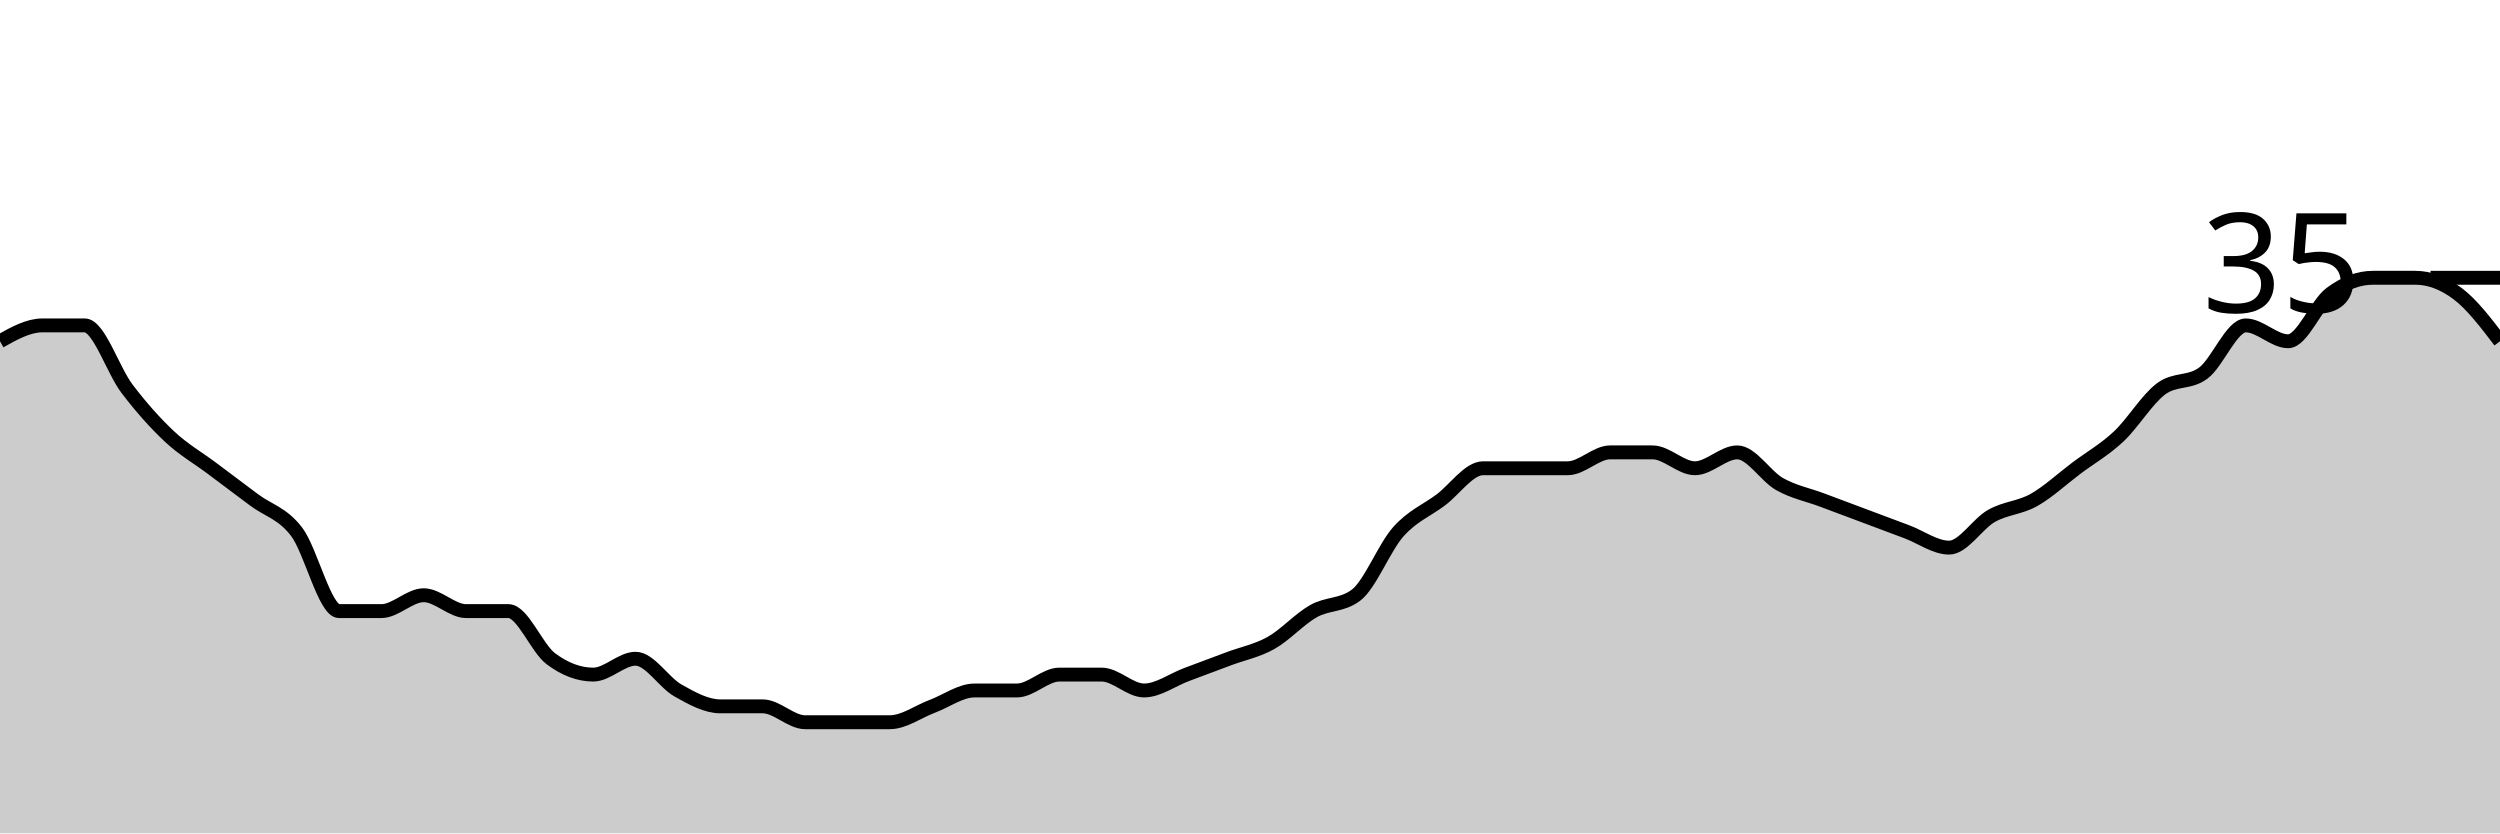
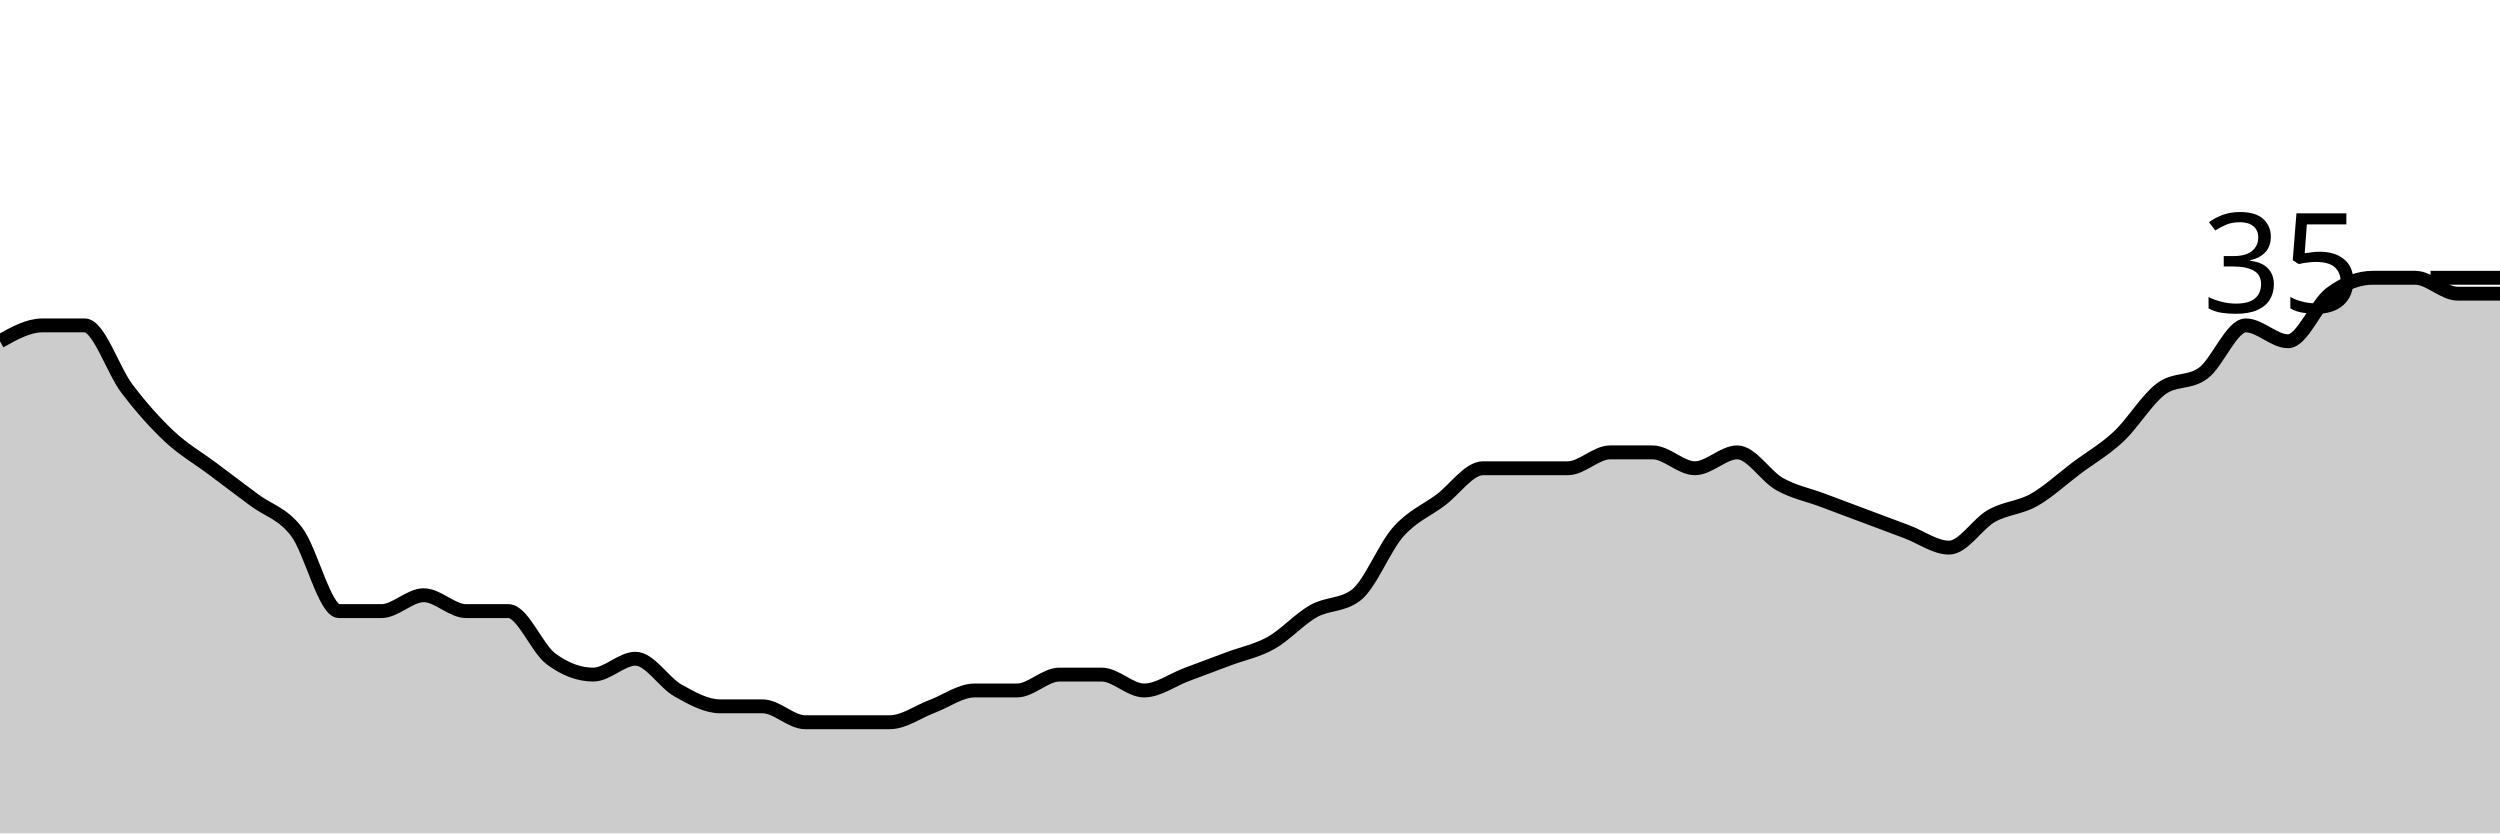
<svg xmlns="http://www.w3.org/2000/svg" viewBox="0 0 180 60">
  <g transform="translate(0,20)">
-     <path class="area" fill="rgba(0, 0, 0, 0.2)" d="M0,4.571C1.017,4,2.034,3.429,3.051,3.429C4.068,3.429,5.085,3.429,6.102,3.429C7.119,3.429,8.136,6.667,9.153,8C10.169,9.333,11.186,10.476,12.203,11.429C13.22,12.381,14.237,12.952,15.254,13.714C16.271,14.476,17.288,15.238,18.305,16C19.322,16.762,20.339,16.952,21.356,18.286C22.373,19.619,23.39,24,24.407,24C25.424,24,26.441,24,27.458,24C28.475,24,29.492,22.857,30.508,22.857C31.525,22.857,32.542,24,33.559,24C34.576,24,35.593,24,36.61,24C37.627,24,38.644,26.667,39.661,27.429C40.678,28.19,41.695,28.571,42.712,28.571C43.729,28.571,44.746,27.429,45.763,27.429C46.78,27.429,47.797,29.143,48.814,29.714C49.831,30.286,50.847,30.857,51.864,30.857C52.881,30.857,53.898,30.857,54.915,30.857C55.932,30.857,56.949,32,57.966,32C58.983,32,60,32,61.017,32C62.034,32,63.051,32,64.068,32C65.085,32,66.102,31.238,67.119,30.857C68.136,30.476,69.153,29.714,70.169,29.714C71.186,29.714,72.203,29.714,73.22,29.714C74.237,29.714,75.254,28.571,76.271,28.571C77.288,28.571,78.305,28.571,79.322,28.571C80.339,28.571,81.356,29.714,82.373,29.714C83.39,29.714,84.407,28.952,85.424,28.571C86.441,28.19,87.458,27.81,88.475,27.429C89.492,27.048,90.508,26.857,91.525,26.286C92.542,25.714,93.559,24.571,94.576,24C95.593,23.429,96.61,23.619,97.627,22.857C98.644,22.095,99.661,19.429,100.678,18.286C101.695,17.143,102.712,16.762,103.729,16C104.746,15.238,105.763,13.714,106.78,13.714C107.797,13.714,108.814,13.714,109.831,13.714C110.847,13.714,111.864,13.714,112.881,13.714C113.898,13.714,114.915,12.571,115.932,12.571C116.949,12.571,117.966,12.571,118.983,12.571C120,12.571,121.017,13.714,122.034,13.714C123.051,13.714,124.068,12.571,125.085,12.571C126.102,12.571,127.119,14.286,128.136,14.857C129.153,15.429,130.169,15.619,131.186,16C132.203,16.381,133.22,16.762,134.237,17.143C135.254,17.524,136.271,17.905,137.288,18.286C138.305,18.667,139.322,19.429,140.339,19.429C141.356,19.429,142.373,17.714,143.39,17.143C144.407,16.571,145.424,16.571,146.441,16C147.458,15.429,148.475,14.476,149.492,13.714C150.508,12.952,151.525,12.381,152.542,11.429C153.559,10.476,154.576,8.762,155.593,8C156.61,7.238,157.627,7.619,158.644,6.857C159.661,6.095,160.678,3.429,161.695,3.429C162.712,3.429,163.729,4.571,164.746,4.571C165.763,4.571,166.78,1.905,167.797,1.143C168.814,0.381,169.831,0,170.847,0C171.864,0,172.881,0,173.898,0C174.915,0,175.932,0.381,176.949,1.143C177.966,1.905,178.983,3.238,180,4.571L180,40C178.983,40,177.966,40,176.949,40C175.932,40,174.915,40,173.898,40C172.881,40,171.864,40,170.847,40C169.831,40,168.814,40,167.797,40C166.78,40,165.763,40,164.746,40C163.729,40,162.712,40,161.695,40C160.678,40,159.661,40,158.644,40C157.627,40,156.61,40,155.593,40C154.576,40,153.559,40,152.542,40C151.525,40,150.508,40,149.492,40C148.475,40,147.458,40,146.441,40C145.424,40,144.407,40,143.39,40C142.373,40,141.356,40,140.339,40C139.322,40,138.305,40,137.288,40C136.271,40,135.254,40,134.237,40C133.22,40,132.203,40,131.186,40C130.169,40,129.153,40,128.136,40C127.119,40,126.102,40,125.085,40C124.068,40,123.051,40,122.034,40C121.017,40,120,40,118.983,40C117.966,40,116.949,40,115.932,40C114.915,40,113.898,40,112.881,40C111.864,40,110.847,40,109.831,40C108.814,40,107.797,40,106.78,40C105.763,40,104.746,40,103.729,40C102.712,40,101.695,40,100.678,40C99.661,40,98.644,40,97.627,40C96.61,40,95.593,40,94.576,40C93.559,40,92.542,40,91.525,40C90.508,40,89.492,40,88.475,40C87.458,40,86.441,40,85.424,40C84.407,40,83.39,40,82.373,40C81.356,40,80.339,40,79.322,40C78.305,40,77.288,40,76.271,40C75.254,40,74.237,40,73.22,40C72.203,40,71.186,40,70.169,40C69.153,40,68.136,40,67.119,40C66.102,40,65.085,40,64.068,40C63.051,40,62.034,40,61.017,40C60,40,58.983,40,57.966,40C56.949,40,55.932,40,54.915,40C53.898,40,52.881,40,51.864,40C50.847,40,49.831,40,48.814,40C47.797,40,46.78,40,45.763,40C44.746,40,43.729,40,42.712,40C41.695,40,40.678,40,39.661,40C38.644,40,37.627,40,36.61,40C35.593,40,34.576,40,33.559,40C32.542,40,31.525,40,30.508,40C29.492,40,28.475,40,27.458,40C26.441,40,25.424,40,24.407,40C23.39,40,22.373,40,21.356,40C20.339,40,19.322,40,18.305,40C17.288,40,16.271,40,15.254,40C14.237,40,13.22,40,12.203,40C11.186,40,10.169,40,9.153,40C8.136,40,7.119,40,6.102,40C5.085,40,4.068,40,3.051,40C2.034,40,1.017,40,0,40Z" />
-     <path class="line" stroke="black" fill="none" d="M0,4.571C1.017,4,2.034,3.429,3.051,3.429C4.068,3.429,5.085,3.429,6.102,3.429C7.119,3.429,8.136,6.667,9.153,8C10.169,9.333,11.186,10.476,12.203,11.429C13.22,12.381,14.237,12.952,15.254,13.714C16.271,14.476,17.288,15.238,18.305,16C19.322,16.762,20.339,16.952,21.356,18.286C22.373,19.619,23.39,24,24.407,24C25.424,24,26.441,24,27.458,24C28.475,24,29.492,22.857,30.508,22.857C31.525,22.857,32.542,24,33.559,24C34.576,24,35.593,24,36.61,24C37.627,24,38.644,26.667,39.661,27.429C40.678,28.19,41.695,28.571,42.712,28.571C43.729,28.571,44.746,27.429,45.763,27.429C46.78,27.429,47.797,29.143,48.814,29.714C49.831,30.286,50.847,30.857,51.864,30.857C52.881,30.857,53.898,30.857,54.915,30.857C55.932,30.857,56.949,32,57.966,32C58.983,32,60,32,61.017,32C62.034,32,63.051,32,64.068,32C65.085,32,66.102,31.238,67.119,30.857C68.136,30.476,69.153,29.714,70.169,29.714C71.186,29.714,72.203,29.714,73.22,29.714C74.237,29.714,75.254,28.571,76.271,28.571C77.288,28.571,78.305,28.571,79.322,28.571C80.339,28.571,81.356,29.714,82.373,29.714C83.39,29.714,84.407,28.952,85.424,28.571C86.441,28.19,87.458,27.81,88.475,27.429C89.492,27.048,90.508,26.857,91.525,26.286C92.542,25.714,93.559,24.571,94.576,24C95.593,23.429,96.61,23.619,97.627,22.857C98.644,22.095,99.661,19.429,100.678,18.286C101.695,17.143,102.712,16.762,103.729,16C104.746,15.238,105.763,13.714,106.78,13.714C107.797,13.714,108.814,13.714,109.831,13.714C110.847,13.714,111.864,13.714,112.881,13.714C113.898,13.714,114.915,12.571,115.932,12.571C116.949,12.571,117.966,12.571,118.983,12.571C120,12.571,121.017,13.714,122.034,13.714C123.051,13.714,124.068,12.571,125.085,12.571C126.102,12.571,127.119,14.286,128.136,14.857C129.153,15.429,130.169,15.619,131.186,16C132.203,16.381,133.22,16.762,134.237,17.143C135.254,17.524,136.271,17.905,137.288,18.286C138.305,18.667,139.322,19.429,140.339,19.429C141.356,19.429,142.373,17.714,143.39,17.143C144.407,16.571,145.424,16.571,146.441,16C147.458,15.429,148.475,14.476,149.492,13.714C150.508,12.952,151.525,12.381,152.542,11.429C153.559,10.476,154.576,8.762,155.593,8C156.61,7.238,157.627,7.619,158.644,6.857C159.661,6.095,160.678,3.429,161.695,3.429C162.712,3.429,163.729,4.571,164.746,4.571C165.763,4.571,166.78,1.905,167.797,1.143C168.814,0.381,169.831,0,170.847,0C171.864,0,172.881,0,173.898,0C174.915,0,175.932,0.381,176.949,1.143C177.966,1.905,178.983,3.238,180,4.571" />
+     <path class="area" fill="rgba(0, 0, 0, 0.2)" d="M0,4.571C1.017,4,2.034,3.429,3.051,3.429C4.068,3.429,5.085,3.429,6.102,3.429C7.119,3.429,8.136,6.667,9.153,8C10.169,9.333,11.186,10.476,12.203,11.429C13.22,12.381,14.237,12.952,15.254,13.714C16.271,14.476,17.288,15.238,18.305,16C19.322,16.762,20.339,16.952,21.356,18.286C22.373,19.619,23.39,24,24.407,24C25.424,24,26.441,24,27.458,24C28.475,24,29.492,22.857,30.508,22.857C31.525,22.857,32.542,24,33.559,24C34.576,24,35.593,24,36.61,24C37.627,24,38.644,26.667,39.661,27.429C40.678,28.19,41.695,28.571,42.712,28.571C43.729,28.571,44.746,27.429,45.763,27.429C46.78,27.429,47.797,29.143,48.814,29.714C49.831,30.286,50.847,30.857,51.864,30.857C52.881,30.857,53.898,30.857,54.915,30.857C55.932,30.857,56.949,32,57.966,32C58.983,32,60,32,61.017,32C62.034,32,63.051,32,64.068,32C65.085,32,66.102,31.238,67.119,30.857C68.136,30.476,69.153,29.714,70.169,29.714C71.186,29.714,72.203,29.714,73.22,29.714C74.237,29.714,75.254,28.571,76.271,28.571C77.288,28.571,78.305,28.571,79.322,28.571C80.339,28.571,81.356,29.714,82.373,29.714C83.39,29.714,84.407,28.952,85.424,28.571C86.441,28.19,87.458,27.81,88.475,27.429C89.492,27.048,90.508,26.857,91.525,26.286C92.542,25.714,93.559,24.571,94.576,24C95.593,23.429,96.61,23.619,97.627,22.857C98.644,22.095,99.661,19.429,100.678,18.286C101.695,17.143,102.712,16.762,103.729,16C104.746,15.238,105.763,13.714,106.78,13.714C107.797,13.714,108.814,13.714,109.831,13.714C110.847,13.714,111.864,13.714,112.881,13.714C113.898,13.714,114.915,12.571,115.932,12.571C116.949,12.571,117.966,12.571,118.983,12.571C120,12.571,121.017,13.714,122.034,13.714C123.051,13.714,124.068,12.571,125.085,12.571C126.102,12.571,127.119,14.286,128.136,14.857C129.153,15.429,130.169,15.619,131.186,16C132.203,16.381,133.22,16.762,134.237,17.143C135.254,17.524,136.271,17.905,137.288,18.286C138.305,18.667,139.322,19.429,140.339,19.429C141.356,19.429,142.373,17.714,143.39,17.143C144.407,16.571,145.424,16.571,146.441,16C147.458,15.429,148.475,14.476,149.492,13.714C150.508,12.952,151.525,12.381,152.542,11.429C153.559,10.476,154.576,8.762,155.593,8C156.61,7.238,157.627,7.619,158.644,6.857C159.661,6.095,160.678,3.429,161.695,3.429C162.712,3.429,163.729,4.571,164.746,4.571C165.763,4.571,166.78,1.905,167.797,1.143C168.814,0.381,169.831,0,170.847,0C171.864,0,172.881,0,173.898,0C174.915,0,175.932,1.143,176.949,1.143C177.966,1.143,178.983,1.143,180,1.143L180,40C178.983,40,177.966,40,176.949,40C175.932,40,174.915,40,173.898,40C172.881,40,171.864,40,170.847,40C169.831,40,168.814,40,167.797,40C166.78,40,165.763,40,164.746,40C163.729,40,162.712,40,161.695,40C160.678,40,159.661,40,158.644,40C157.627,40,156.61,40,155.593,40C154.576,40,153.559,40,152.542,40C151.525,40,150.508,40,149.492,40C148.475,40,147.458,40,146.441,40C145.424,40,144.407,40,143.39,40C142.373,40,141.356,40,140.339,40C139.322,40,138.305,40,137.288,40C136.271,40,135.254,40,134.237,40C133.22,40,132.203,40,131.186,40C130.169,40,129.153,40,128.136,40C127.119,40,126.102,40,125.085,40C124.068,40,123.051,40,122.034,40C121.017,40,120,40,118.983,40C117.966,40,116.949,40,115.932,40C114.915,40,113.898,40,112.881,40C111.864,40,110.847,40,109.831,40C108.814,40,107.797,40,106.78,40C105.763,40,104.746,40,103.729,40C102.712,40,101.695,40,100.678,40C99.661,40,98.644,40,97.627,40C96.61,40,95.593,40,94.576,40C93.559,40,92.542,40,91.525,40C90.508,40,89.492,40,88.475,40C87.458,40,86.441,40,85.424,40C84.407,40,83.39,40,82.373,40C81.356,40,80.339,40,79.322,40C78.305,40,77.288,40,76.271,40C75.254,40,74.237,40,73.22,40C72.203,40,71.186,40,70.169,40C69.153,40,68.136,40,67.119,40C66.102,40,65.085,40,64.068,40C63.051,40,62.034,40,61.017,40C60,40,58.983,40,57.966,40C56.949,40,55.932,40,54.915,40C53.898,40,52.881,40,51.864,40C50.847,40,49.831,40,48.814,40C47.797,40,46.78,40,45.763,40C44.746,40,43.729,40,42.712,40C41.695,40,40.678,40,39.661,40C38.644,40,37.627,40,36.61,40C35.593,40,34.576,40,33.559,40C32.542,40,31.525,40,30.508,40C29.492,40,28.475,40,27.458,40C26.441,40,25.424,40,24.407,40C23.39,40,22.373,40,21.356,40C20.339,40,19.322,40,18.305,40C17.288,40,16.271,40,15.254,40C14.237,40,13.22,40,12.203,40C11.186,40,10.169,40,9.153,40C8.136,40,7.119,40,6.102,40C5.085,40,4.068,40,3.051,40C2.034,40,1.017,40,0,40Z" />
+     <path class="line" stroke="black" fill="none" d="M0,4.571C1.017,4,2.034,3.429,3.051,3.429C4.068,3.429,5.085,3.429,6.102,3.429C7.119,3.429,8.136,6.667,9.153,8C10.169,9.333,11.186,10.476,12.203,11.429C13.22,12.381,14.237,12.952,15.254,13.714C16.271,14.476,17.288,15.238,18.305,16C19.322,16.762,20.339,16.952,21.356,18.286C22.373,19.619,23.39,24,24.407,24C25.424,24,26.441,24,27.458,24C28.475,24,29.492,22.857,30.508,22.857C31.525,22.857,32.542,24,33.559,24C34.576,24,35.593,24,36.61,24C37.627,24,38.644,26.667,39.661,27.429C40.678,28.19,41.695,28.571,42.712,28.571C43.729,28.571,44.746,27.429,45.763,27.429C46.78,27.429,47.797,29.143,48.814,29.714C49.831,30.286,50.847,30.857,51.864,30.857C52.881,30.857,53.898,30.857,54.915,30.857C55.932,30.857,56.949,32,57.966,32C58.983,32,60,32,61.017,32C62.034,32,63.051,32,64.068,32C65.085,32,66.102,31.238,67.119,30.857C68.136,30.476,69.153,29.714,70.169,29.714C71.186,29.714,72.203,29.714,73.22,29.714C74.237,29.714,75.254,28.571,76.271,28.571C77.288,28.571,78.305,28.571,79.322,28.571C80.339,28.571,81.356,29.714,82.373,29.714C83.39,29.714,84.407,28.952,85.424,28.571C86.441,28.19,87.458,27.81,88.475,27.429C89.492,27.048,90.508,26.857,91.525,26.286C92.542,25.714,93.559,24.571,94.576,24C95.593,23.429,96.61,23.619,97.627,22.857C98.644,22.095,99.661,19.429,100.678,18.286C101.695,17.143,102.712,16.762,103.729,16C104.746,15.238,105.763,13.714,106.78,13.714C107.797,13.714,108.814,13.714,109.831,13.714C110.847,13.714,111.864,13.714,112.881,13.714C113.898,13.714,114.915,12.571,115.932,12.571C116.949,12.571,117.966,12.571,118.983,12.571C120,12.571,121.017,13.714,122.034,13.714C123.051,13.714,124.068,12.571,125.085,12.571C126.102,12.571,127.119,14.286,128.136,14.857C129.153,15.429,130.169,15.619,131.186,16C132.203,16.381,133.22,16.762,134.237,17.143C135.254,17.524,136.271,17.905,137.288,18.286C138.305,18.667,139.322,19.429,140.339,19.429C141.356,19.429,142.373,17.714,143.39,17.143C144.407,16.571,145.424,16.571,146.441,16C147.458,15.429,148.475,14.476,149.492,13.714C150.508,12.952,151.525,12.381,152.542,11.429C153.559,10.476,154.576,8.762,155.593,8C156.61,7.238,157.627,7.619,158.644,6.857C159.661,6.095,160.678,3.429,161.695,3.429C162.712,3.429,163.729,4.571,164.746,4.571C165.763,4.571,166.78,1.905,167.797,1.143C168.814,0.381,169.831,0,170.847,0C171.864,0,172.881,0,173.898,0C174.915,0,175.932,1.143,176.949,1.143C177.966,1.143,178.983,1.143,180,1.143" />
    <path class="axis-ceiling" stroke-width="1" stroke="black" fill="none" d="M175,0L180,0" />
    <text class="axis-ceiling-label" font-family="sans-serif" text-anchor="end" font-size="10px" x="170" y="2.5">35</text>
  </g>
</svg>
